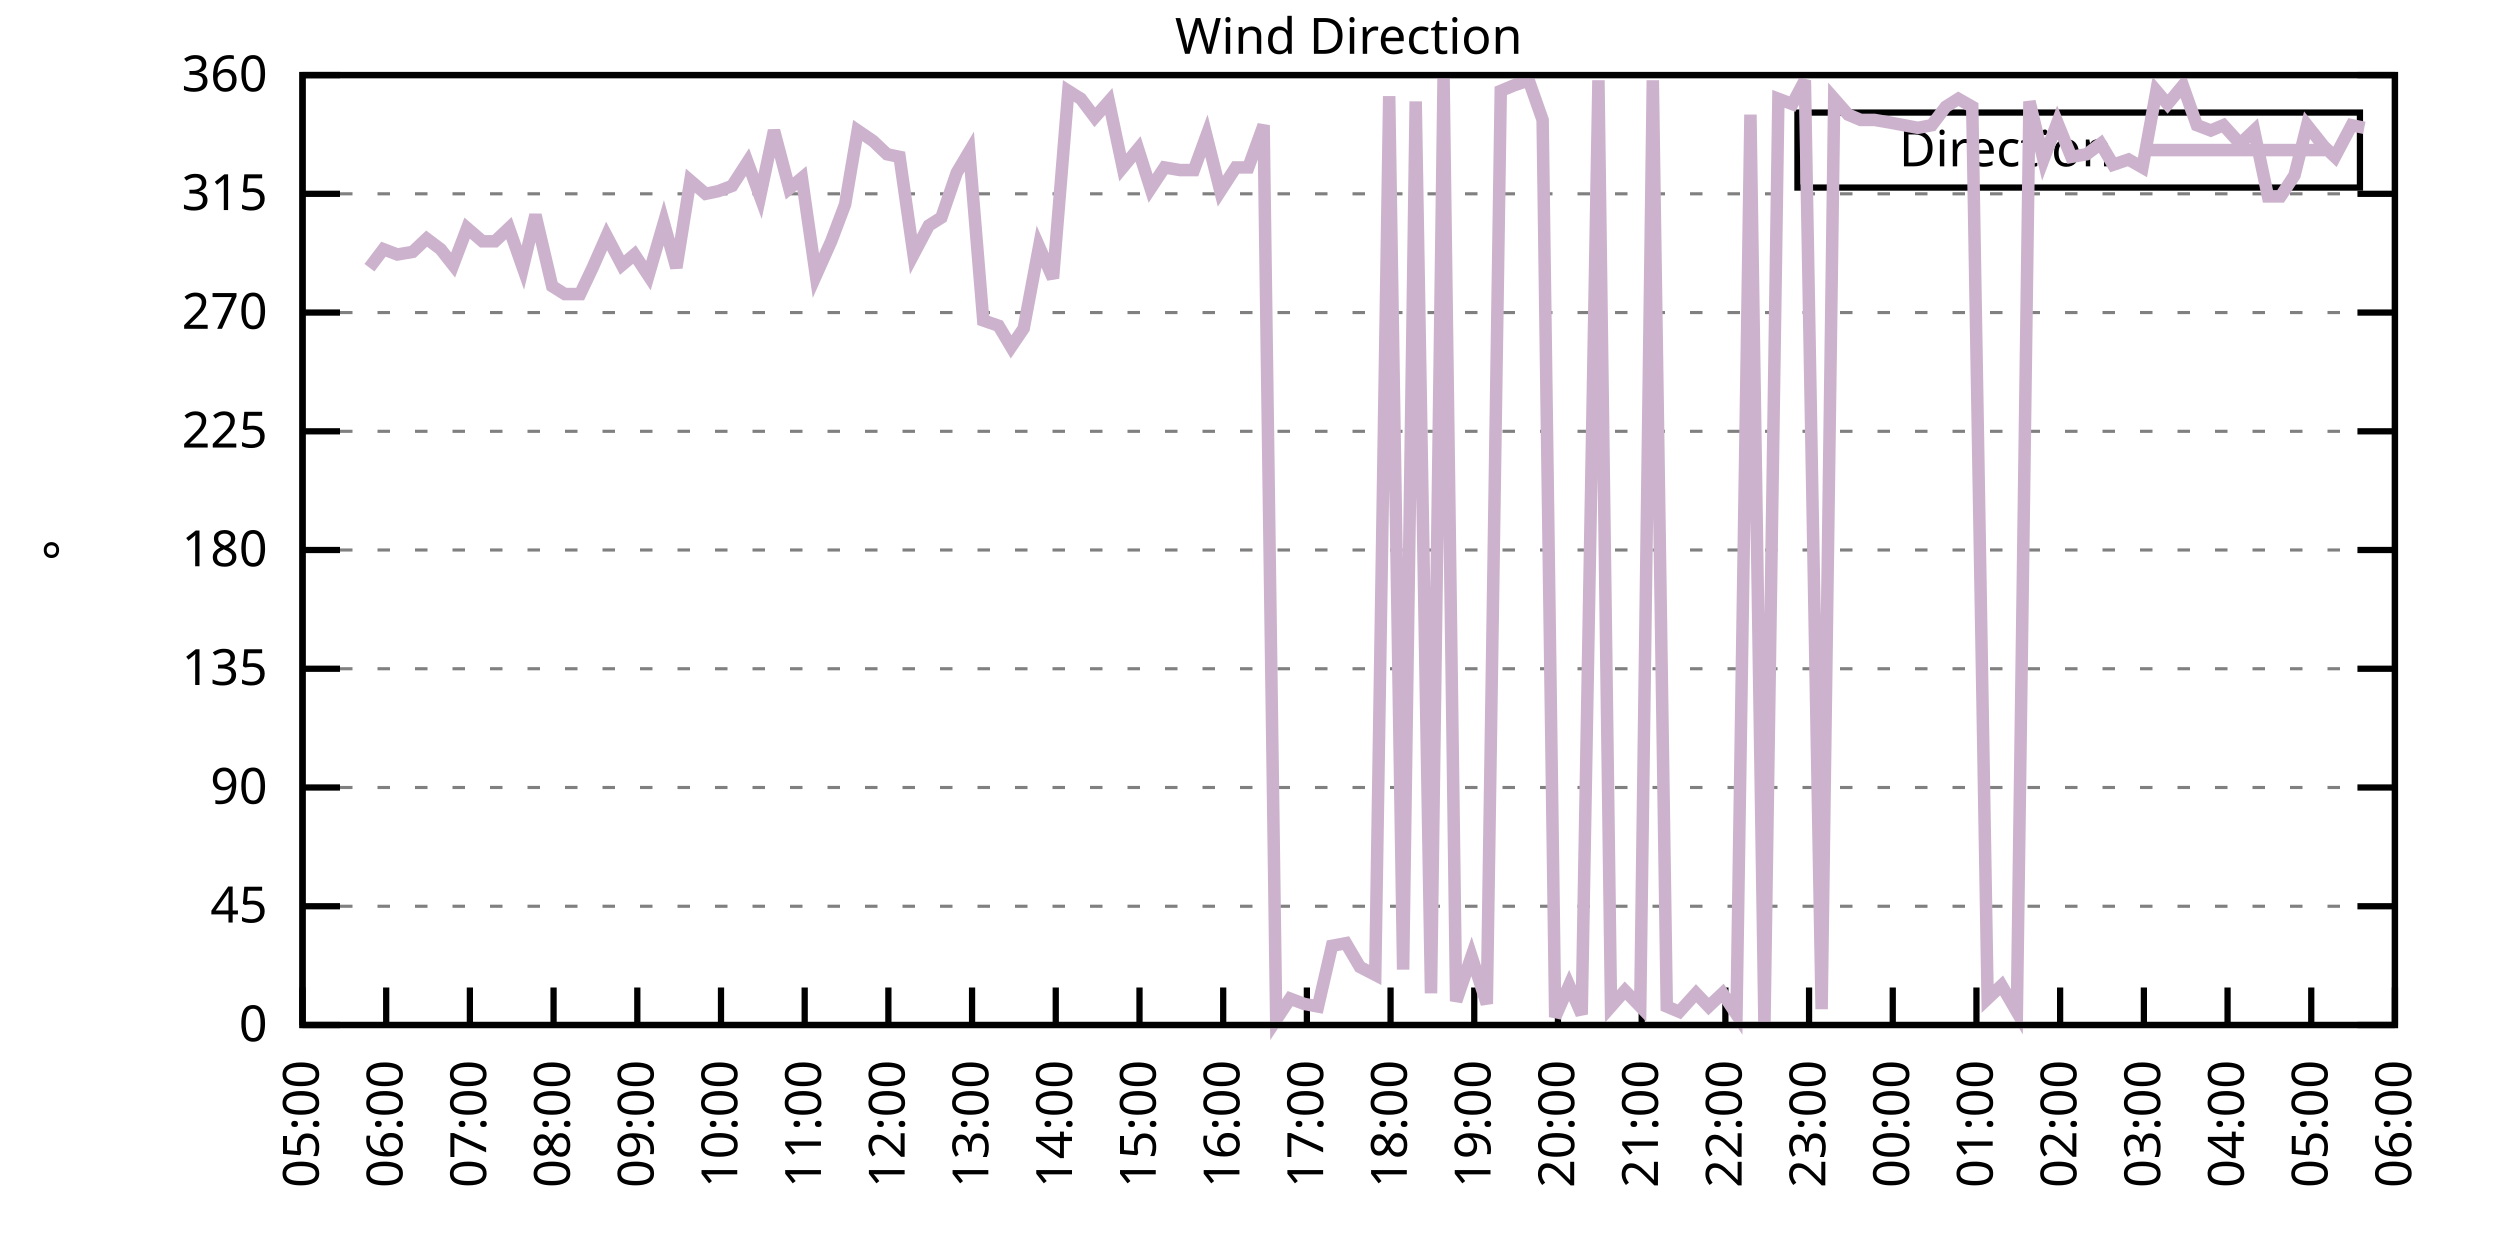
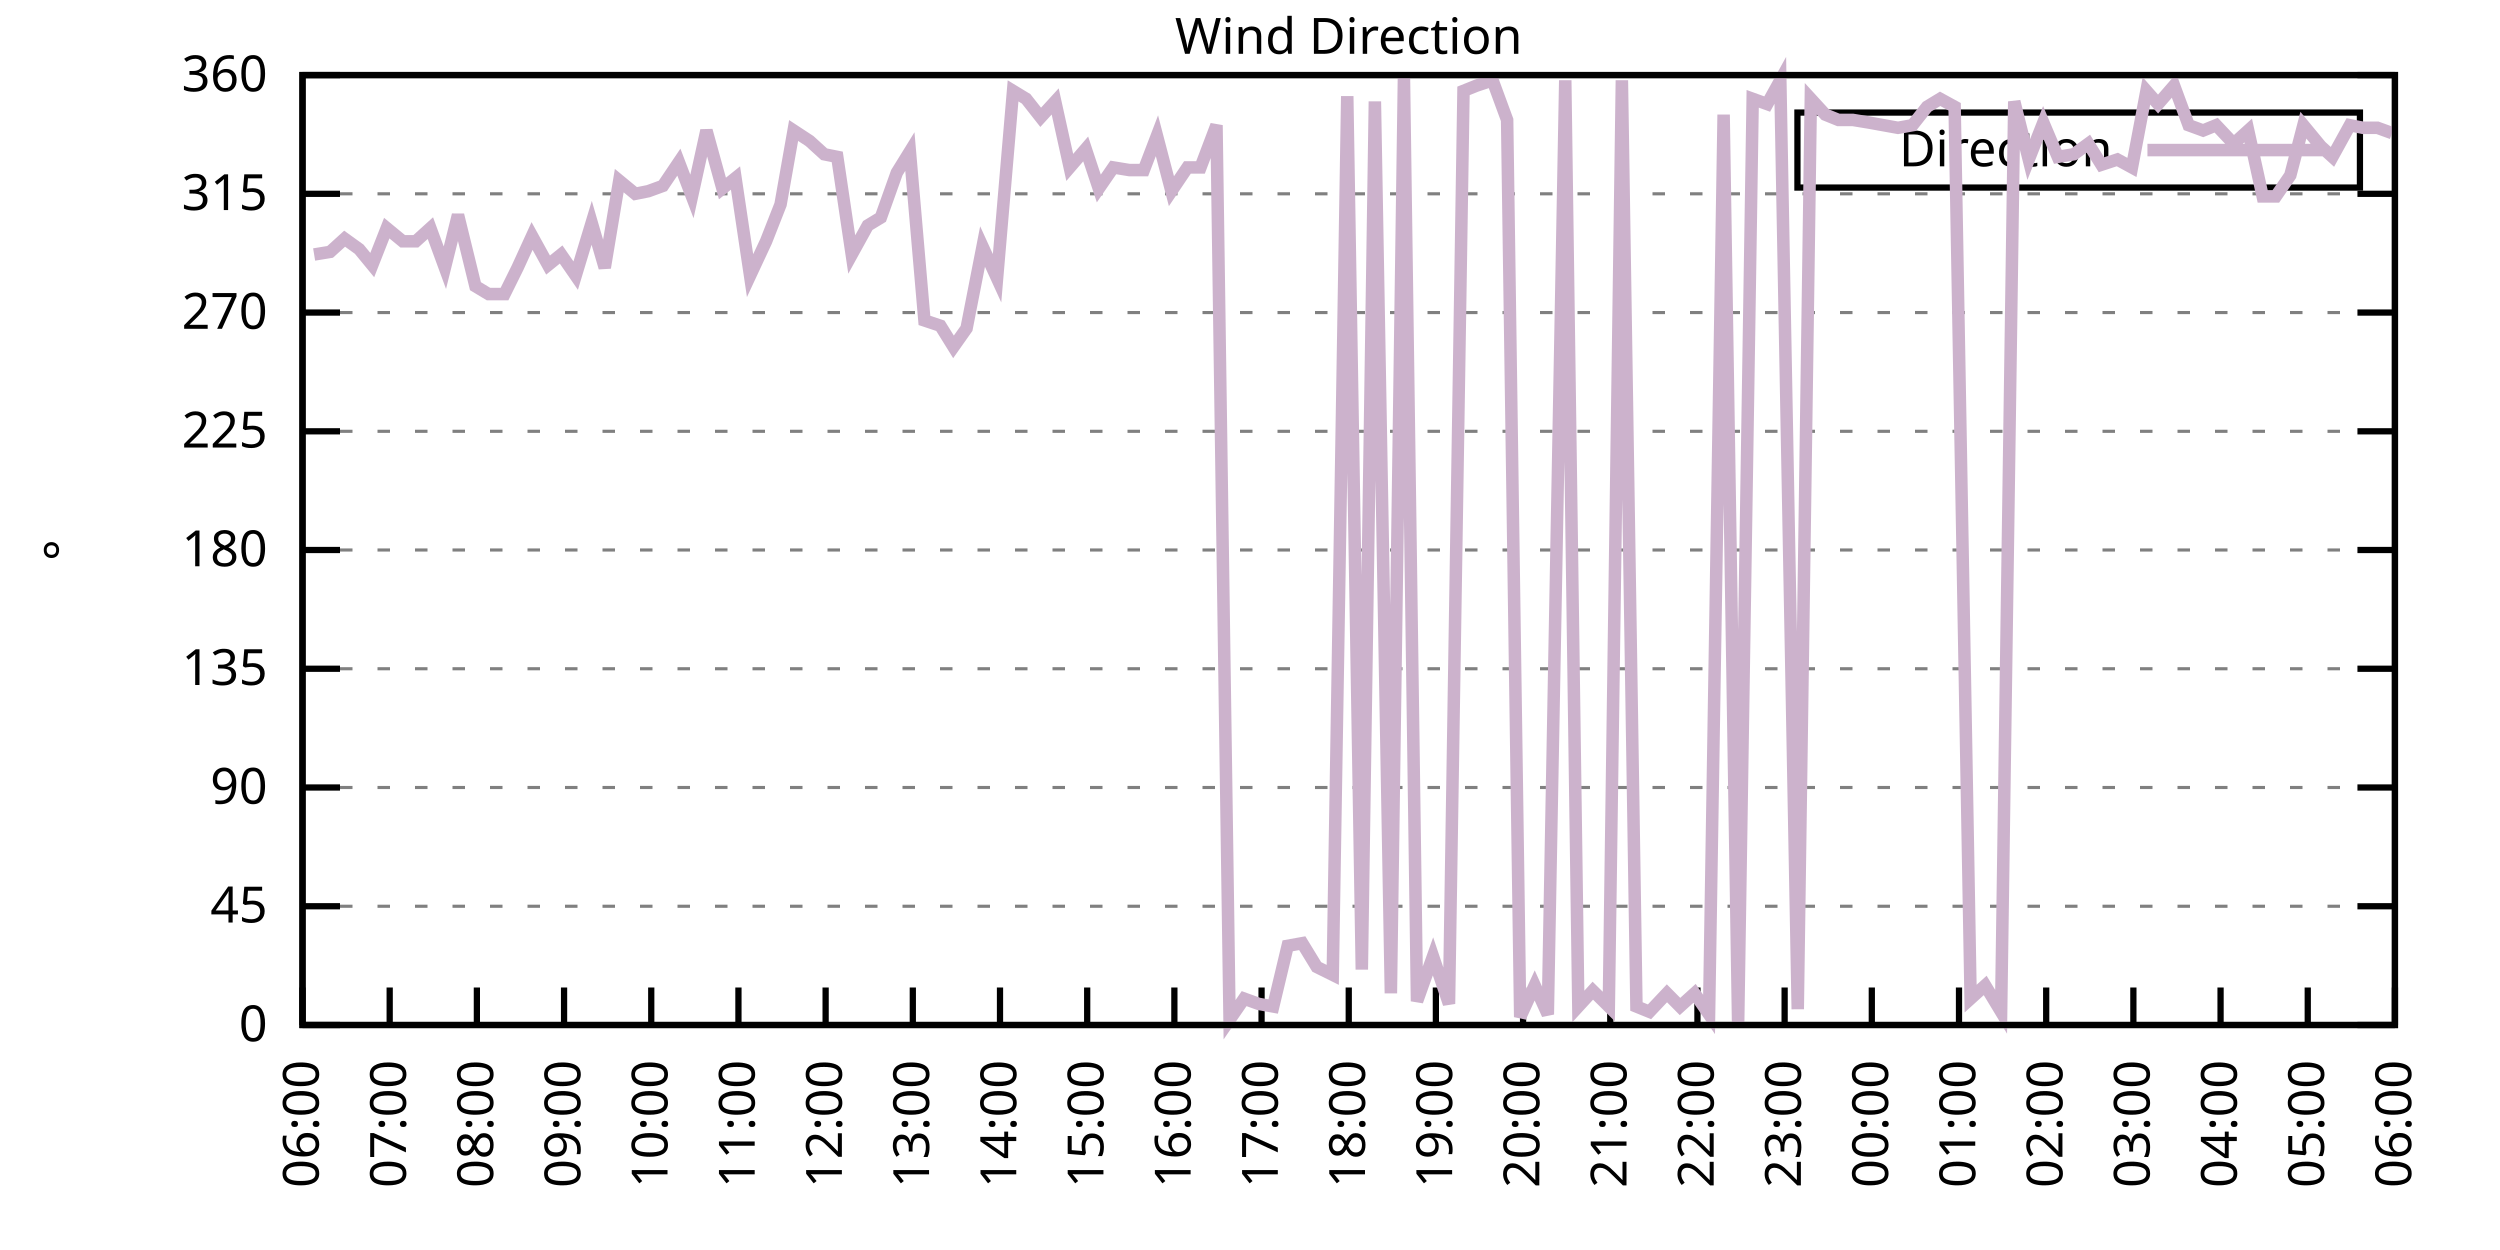
<svg xmlns="http://www.w3.org/2000/svg" xmlns:xlink="http://www.w3.org/1999/xlink" width="400" height="200" viewBox="0 0 400 200">
  <g id="gnuplot_canvas">
    <rect x="0" y="0" width="400" height="200" fill="none" />
    <defs>
      <circle id="gpDot" r="0.5" stroke-width="0.5" stroke="currentColor" />
      <path id="gpPt0" stroke-width="0.333" stroke="currentColor" d="M-1,0 h2 M0,-1 v2" />
      <path id="gpPt1" stroke-width="0.333" stroke="currentColor" d="M-1,-1 L1,1 M1,-1 L-1,1" />
      <path id="gpPt2" stroke-width="0.333" stroke="currentColor" d="M-1,0 L1,0 M0,-1 L0,1 M-1,-1 L1,1 M-1,1 L1,-1" />
      <rect id="gpPt3" stroke-width="0.333" stroke="currentColor" x="-1" y="-1" width="2" height="2" />
      <rect id="gpPt4" stroke-width="0.333" stroke="currentColor" fill="currentColor" x="-1" y="-1" width="2" height="2" />
      <circle id="gpPt5" stroke-width="0.333" stroke="currentColor" cx="0" cy="0" r="1" />
      <use xlink:href="#gpPt5" id="gpPt6" fill="currentColor" stroke="none" />
      <path id="gpPt7" stroke-width="0.333" stroke="currentColor" d="M0,-1.33 L-1.33,0.67 L1.33,0.67 z" />
      <use xlink:href="#gpPt7" id="gpPt8" fill="currentColor" stroke="none" />
      <use xlink:href="#gpPt7" id="gpPt9" stroke="currentColor" transform="rotate(180)" />
      <use xlink:href="#gpPt9" id="gpPt10" fill="currentColor" stroke="none" />
      <use xlink:href="#gpPt3" id="gpPt11" stroke="currentColor" transform="rotate(45)" />
      <use xlink:href="#gpPt11" id="gpPt12" fill="currentColor" stroke="none" />
      <path id="gpPt13" stroke-width="0.333" stroke="currentColor" d="M0,1.330 L1.265,0.411 L0.782,-1.067 L-0.782,-1.076 L-1.265,0.411 z" />
      <use xlink:href="#gpPt13" id="gpPt14" fill="currentColor" stroke="none" />
      <filter id="textbox" filterUnits="objectBoundingBox" x="0" y="0" height="1" width="1">
        <feFlood flood-color="white" flood-opacity="1" result="bgnd" />
        <feComposite in="SourceGraphic" in2="bgnd" operator="atop" />
      </filter>
      <filter id="greybox" filterUnits="objectBoundingBox" x="0" y="0" height="1" width="1">
        <feFlood flood-color="lightgrey" flood-opacity="1" result="grey" />
        <feComposite in="SourceGraphic" in2="grey" operator="atop" />
      </filter>
    </defs>
    <g fill="none" color="white" stroke="currentColor" stroke-width="1.00" stroke-linecap="butt" stroke-linejoin="miter">
</g>
    <g fill="none" color="black" stroke="currentColor" stroke-width="1.00" stroke-linecap="butt" stroke-linejoin="miter">
      <g stroke="none" shape-rendering="crispEdges">
        <polygon fill="rgb(255, 255, 255)" points="48.40,164.00 383.18,164.00 383.18,12.02 48.40,12.02 " />
      </g>
    </g>
    <g fill="none" color="black" stroke="currentColor" stroke-width="1.00" stroke-linecap="butt" stroke-linejoin="miter">
</g>
    <g fill="none" color="black" stroke="black" stroke-width="0.50" stroke-linecap="butt" stroke-linejoin="miter">
</g>
    <g fill="none" color="gray" stroke="currentColor" stroke-width="0.50" stroke-linecap="butt" stroke-linejoin="miter">
      <path stroke="gray" stroke-dasharray="2,4" class="gridline" d="M48.40,164.00 L383.19,164.00  " />
    </g>
    <g fill="none" color="gray" stroke="gray" stroke-width="1.00" stroke-linecap="butt" stroke-linejoin="miter">
</g>
    <g fill="none" color="black" stroke="currentColor" stroke-width="1.00" stroke-linecap="butt" stroke-linejoin="miter">
      <path stroke="black" d="M48.40,164.00 L54.40,164.00 M383.19,164.00 L377.19,164.00  " />
      <g transform="translate(42.80,166.60)" stroke="none" fill="black" font-family="Sans" font-size="8.00" text-anchor="end">
        <text>
          <tspan font-family="Sans"> 0</tspan>
        </text>
      </g>
    </g>
    <g fill="none" color="black" stroke="currentColor" stroke-width="1.00" stroke-linecap="butt" stroke-linejoin="miter">
</g>
    <g fill="none" color="black" stroke="black" stroke-width="0.50" stroke-linecap="butt" stroke-linejoin="miter">
</g>
    <g fill="none" color="gray" stroke="currentColor" stroke-width="0.50" stroke-linecap="butt" stroke-linejoin="miter">
      <path stroke="gray" stroke-dasharray="2,4" class="gridline" d="M48.40,145.00 L383.19,145.00  " />
    </g>
    <g fill="none" color="gray" stroke="gray" stroke-width="1.00" stroke-linecap="butt" stroke-linejoin="miter">
</g>
    <g fill="none" color="black" stroke="currentColor" stroke-width="1.00" stroke-linecap="butt" stroke-linejoin="miter">
      <path stroke="black" d="M48.40,145.00 L54.40,145.00 M383.19,145.00 L377.19,145.00  " />
      <g transform="translate(42.80,147.60)" stroke="none" fill="black" font-family="Sans" font-size="8.00" text-anchor="end">
        <text>
          <tspan font-family="Sans"> 45</tspan>
        </text>
      </g>
    </g>
    <g fill="none" color="black" stroke="currentColor" stroke-width="1.00" stroke-linecap="butt" stroke-linejoin="miter">
</g>
    <g fill="none" color="black" stroke="black" stroke-width="0.50" stroke-linecap="butt" stroke-linejoin="miter">
</g>
    <g fill="none" color="gray" stroke="currentColor" stroke-width="0.50" stroke-linecap="butt" stroke-linejoin="miter">
      <path stroke="gray" stroke-dasharray="2,4" class="gridline" d="M48.40,126.00 L383.19,126.00  " />
    </g>
    <g fill="none" color="gray" stroke="gray" stroke-width="1.00" stroke-linecap="butt" stroke-linejoin="miter">
</g>
    <g fill="none" color="black" stroke="currentColor" stroke-width="1.00" stroke-linecap="butt" stroke-linejoin="miter">
      <path stroke="black" d="M48.40,126.00 L54.40,126.00 M383.19,126.00 L377.19,126.00  " />
      <g transform="translate(42.80,128.60)" stroke="none" fill="black" font-family="Sans" font-size="8.00" text-anchor="end">
        <text>
          <tspan font-family="Sans"> 90</tspan>
        </text>
      </g>
    </g>
    <g fill="none" color="black" stroke="currentColor" stroke-width="1.00" stroke-linecap="butt" stroke-linejoin="miter">
</g>
    <g fill="none" color="black" stroke="black" stroke-width="0.50" stroke-linecap="butt" stroke-linejoin="miter">
</g>
    <g fill="none" color="gray" stroke="currentColor" stroke-width="0.50" stroke-linecap="butt" stroke-linejoin="miter">
      <path stroke="gray" stroke-dasharray="2,4" class="gridline" d="M48.40,107.00 L383.19,107.00  " />
    </g>
    <g fill="none" color="gray" stroke="gray" stroke-width="1.00" stroke-linecap="butt" stroke-linejoin="miter">
</g>
    <g fill="none" color="black" stroke="currentColor" stroke-width="1.00" stroke-linecap="butt" stroke-linejoin="miter">
      <path stroke="black" d="M48.40,107.00 L54.40,107.00 M383.19,107.00 L377.19,107.00  " />
      <g transform="translate(42.80,109.60)" stroke="none" fill="black" font-family="Sans" font-size="8.00" text-anchor="end">
        <text>
          <tspan font-family="Sans"> 135</tspan>
        </text>
      </g>
    </g>
    <g fill="none" color="black" stroke="currentColor" stroke-width="1.00" stroke-linecap="butt" stroke-linejoin="miter">
</g>
    <g fill="none" color="black" stroke="black" stroke-width="0.50" stroke-linecap="butt" stroke-linejoin="miter">
</g>
    <g fill="none" color="gray" stroke="currentColor" stroke-width="0.50" stroke-linecap="butt" stroke-linejoin="miter">
      <path stroke="gray" stroke-dasharray="2,4" class="gridline" d="M48.40,88.00 L383.19,88.00  " />
    </g>
    <g fill="none" color="gray" stroke="gray" stroke-width="1.00" stroke-linecap="butt" stroke-linejoin="miter">
</g>
    <g fill="none" color="black" stroke="currentColor" stroke-width="1.00" stroke-linecap="butt" stroke-linejoin="miter">
      <path stroke="black" d="M48.40,88.00 L54.40,88.00 M383.19,88.00 L377.19,88.00  " />
      <g transform="translate(42.80,90.60)" stroke="none" fill="black" font-family="Sans" font-size="8.00" text-anchor="end">
        <text>
          <tspan font-family="Sans"> 180</tspan>
        </text>
      </g>
    </g>
    <g fill="none" color="black" stroke="currentColor" stroke-width="1.00" stroke-linecap="butt" stroke-linejoin="miter">
</g>
    <g fill="none" color="black" stroke="black" stroke-width="0.50" stroke-linecap="butt" stroke-linejoin="miter">
</g>
    <g fill="none" color="gray" stroke="currentColor" stroke-width="0.50" stroke-linecap="butt" stroke-linejoin="miter">
      <path stroke="gray" stroke-dasharray="2,4" class="gridline" d="M48.40,69.01 L383.19,69.01  " />
    </g>
    <g fill="none" color="gray" stroke="gray" stroke-width="1.00" stroke-linecap="butt" stroke-linejoin="miter">
</g>
    <g fill="none" color="black" stroke="currentColor" stroke-width="1.00" stroke-linecap="butt" stroke-linejoin="miter">
      <path stroke="black" d="M48.40,69.01 L54.40,69.01 M383.19,69.01 L377.19,69.01  " />
      <g transform="translate(42.80,71.61)" stroke="none" fill="black" font-family="Sans" font-size="8.00" text-anchor="end">
        <text>
          <tspan font-family="Sans"> 225</tspan>
        </text>
      </g>
    </g>
    <g fill="none" color="black" stroke="currentColor" stroke-width="1.00" stroke-linecap="butt" stroke-linejoin="miter">
</g>
    <g fill="none" color="black" stroke="black" stroke-width="0.50" stroke-linecap="butt" stroke-linejoin="miter">
</g>
    <g fill="none" color="gray" stroke="currentColor" stroke-width="0.50" stroke-linecap="butt" stroke-linejoin="miter">
      <path stroke="gray" stroke-dasharray="2,4" class="gridline" d="M48.40,50.01 L383.19,50.01  " />
    </g>
    <g fill="none" color="gray" stroke="gray" stroke-width="1.00" stroke-linecap="butt" stroke-linejoin="miter">
</g>
    <g fill="none" color="black" stroke="currentColor" stroke-width="1.00" stroke-linecap="butt" stroke-linejoin="miter">
      <path stroke="black" d="M48.40,50.01 L54.40,50.01 M383.19,50.01 L377.19,50.01  " />
      <g transform="translate(42.80,52.61)" stroke="none" fill="black" font-family="Sans" font-size="8.00" text-anchor="end">
        <text>
          <tspan font-family="Sans"> 270</tspan>
        </text>
      </g>
    </g>
    <g fill="none" color="black" stroke="currentColor" stroke-width="1.00" stroke-linecap="butt" stroke-linejoin="miter">
</g>
    <g fill="none" color="black" stroke="black" stroke-width="0.50" stroke-linecap="butt" stroke-linejoin="miter">
</g>
    <g fill="none" color="gray" stroke="currentColor" stroke-width="0.50" stroke-linecap="butt" stroke-linejoin="miter">
      <path stroke="gray" stroke-dasharray="2,4" class="gridline" d="M48.40,31.01 L383.19,31.01  " />
    </g>
    <g fill="none" color="gray" stroke="gray" stroke-width="1.00" stroke-linecap="butt" stroke-linejoin="miter">
</g>
    <g fill="none" color="black" stroke="currentColor" stroke-width="1.00" stroke-linecap="butt" stroke-linejoin="miter">
      <path stroke="black" d="M48.40,31.01 L54.40,31.01 M383.19,31.01 L377.19,31.01  " />
      <g transform="translate(42.80,33.61)" stroke="none" fill="black" font-family="Sans" font-size="8.00" text-anchor="end">
        <text>
          <tspan font-family="Sans"> 315</tspan>
        </text>
      </g>
    </g>
    <g fill="none" color="black" stroke="currentColor" stroke-width="1.00" stroke-linecap="butt" stroke-linejoin="miter">
</g>
    <g fill="none" color="black" stroke="black" stroke-width="0.50" stroke-linecap="butt" stroke-linejoin="miter">
</g>
    <g fill="none" color="gray" stroke="currentColor" stroke-width="0.50" stroke-linecap="butt" stroke-linejoin="miter">
      <path stroke="gray" stroke-dasharray="2,4" class="gridline" d="M48.40,12.01 L383.19,12.01  " />
    </g>
    <g fill="none" color="gray" stroke="gray" stroke-width="1.00" stroke-linecap="butt" stroke-linejoin="miter">
</g>
    <g fill="none" color="black" stroke="currentColor" stroke-width="1.00" stroke-linecap="butt" stroke-linejoin="miter">
      <path stroke="black" d="M48.40,12.01 L54.40,12.01 M383.19,12.01 L377.19,12.01  " />
      <g transform="translate(42.80,14.61)" stroke="none" fill="black" font-family="Sans" font-size="8.00" text-anchor="end">
        <text>
          <tspan font-family="Sans"> 360</tspan>
        </text>
      </g>
    </g>
    <g fill="none" color="black" stroke="currentColor" stroke-width="1.00" stroke-linecap="butt" stroke-linejoin="miter">
      <path stroke="black" d="M48.40,164.00 L48.40,158.00  " />
      <g transform="translate(51.00,169.60) rotate(270.00)" stroke="none" fill="black" font-family="Sans" font-size="8.00" text-anchor="end">
        <text>
-           <tspan font-family="Sans">05:00</tspan>
-         </text>
-       </g>
-     </g>
-     <g fill="none" color="black" stroke="currentColor" stroke-width="1.00" stroke-linecap="butt" stroke-linejoin="miter">
-       <path stroke="black" d="M61.79,164.00 L61.79,158.00  " />
-       <g transform="translate(64.39,169.60) rotate(270.00)" stroke="none" fill="black" font-family="Sans" font-size="8.00" text-anchor="end">
-         <text>
          <tspan font-family="Sans">06:00</tspan>
        </text>
      </g>
    </g>
    <g fill="none" color="black" stroke="currentColor" stroke-width="1.00" stroke-linecap="butt" stroke-linejoin="miter">
-       <path stroke="black" d="M75.18,164.00 L75.18,158.00  " />
-       <g transform="translate(77.78,169.60) rotate(270.00)" stroke="none" fill="black" font-family="Sans" font-size="8.00" text-anchor="end">
+       <path stroke="black" d="M62.35,164.00 L62.35,158.00  " />
+       <g transform="translate(64.95,169.60) rotate(270.00)" stroke="none" fill="black" font-family="Sans" font-size="8.00" text-anchor="end">
        <text>
          <tspan font-family="Sans">07:00</tspan>
        </text>
      </g>
    </g>
    <g fill="none" color="black" stroke="currentColor" stroke-width="1.00" stroke-linecap="butt" stroke-linejoin="miter">
-       <path stroke="black" d="M88.57,164.00 L88.57,158.00  " />
-       <g transform="translate(91.17,169.60) rotate(270.00)" stroke="none" fill="black" font-family="Sans" font-size="8.00" text-anchor="end">
+       <path stroke="black" d="M76.30,164.00 L76.30,158.00  " />
+       <g transform="translate(78.90,169.60) rotate(270.00)" stroke="none" fill="black" font-family="Sans" font-size="8.00" text-anchor="end">
        <text>
          <tspan font-family="Sans">08:00</tspan>
        </text>
      </g>
    </g>
    <g fill="none" color="black" stroke="currentColor" stroke-width="1.00" stroke-linecap="butt" stroke-linejoin="miter">
-       <path stroke="black" d="M101.97,164.00 L101.97,158.00  " />
-       <g transform="translate(104.57,169.60) rotate(270.00)" stroke="none" fill="black" font-family="Sans" font-size="8.00" text-anchor="end">
+       <path stroke="black" d="M90.25,164.00 L90.25,158.00  " />
+       <g transform="translate(92.85,169.60) rotate(270.00)" stroke="none" fill="black" font-family="Sans" font-size="8.00" text-anchor="end">
        <text>
          <tspan font-family="Sans">09:00</tspan>
        </text>
      </g>
    </g>
    <g fill="none" color="black" stroke="currentColor" stroke-width="1.00" stroke-linecap="butt" stroke-linejoin="miter">
-       <path stroke="black" d="M115.36,164.00 L115.36,158.00  " />
-       <g transform="translate(117.96,169.60) rotate(270.00)" stroke="none" fill="black" font-family="Sans" font-size="8.00" text-anchor="end">
+       <path stroke="black" d="M104.20,164.00 L104.20,158.00  " />
+       <g transform="translate(106.80,169.60) rotate(270.00)" stroke="none" fill="black" font-family="Sans" font-size="8.00" text-anchor="end">
        <text>
          <tspan font-family="Sans">10:00</tspan>
        </text>
      </g>
    </g>
    <g fill="none" color="black" stroke="currentColor" stroke-width="1.00" stroke-linecap="butt" stroke-linejoin="miter">
-       <path stroke="black" d="M128.75,164.00 L128.75,158.00  " />
-       <g transform="translate(131.35,169.60) rotate(270.00)" stroke="none" fill="black" font-family="Sans" font-size="8.00" text-anchor="end">
+       <path stroke="black" d="M118.15,164.00 L118.15,158.00  " />
+       <g transform="translate(120.75,169.60) rotate(270.00)" stroke="none" fill="black" font-family="Sans" font-size="8.00" text-anchor="end">
        <text>
          <tspan font-family="Sans">11:00</tspan>
        </text>
      </g>
    </g>
    <g fill="none" color="black" stroke="currentColor" stroke-width="1.00" stroke-linecap="butt" stroke-linejoin="miter">
-       <path stroke="black" d="M142.14,164.00 L142.14,158.00  " />
-       <g transform="translate(144.74,169.60) rotate(270.00)" stroke="none" fill="black" font-family="Sans" font-size="8.00" text-anchor="end">
+       <path stroke="black" d="M132.10,164.00 L132.10,158.00  " />
+       <g transform="translate(134.70,169.60) rotate(270.00)" stroke="none" fill="black" font-family="Sans" font-size="8.00" text-anchor="end">
        <text>
          <tspan font-family="Sans">12:00</tspan>
        </text>
      </g>
    </g>
    <g fill="none" color="black" stroke="currentColor" stroke-width="1.00" stroke-linecap="butt" stroke-linejoin="miter">
-       <path stroke="black" d="M155.53,164.00 L155.53,158.00  " />
-       <g transform="translate(158.13,169.60) rotate(270.00)" stroke="none" fill="black" font-family="Sans" font-size="8.00" text-anchor="end">
+       <path stroke="black" d="M146.05,164.00 L146.05,158.00  " />
+       <g transform="translate(148.65,169.60) rotate(270.00)" stroke="none" fill="black" font-family="Sans" font-size="8.00" text-anchor="end">
        <text>
          <tspan font-family="Sans">13:00</tspan>
        </text>
      </g>
    </g>
    <g fill="none" color="black" stroke="currentColor" stroke-width="1.00" stroke-linecap="butt" stroke-linejoin="miter">
-       <path stroke="black" d="M168.92,164.00 L168.92,158.00  " />
-       <g transform="translate(171.52,169.60) rotate(270.00)" stroke="none" fill="black" font-family="Sans" font-size="8.00" text-anchor="end">
+       <path stroke="black" d="M160.00,164.00 L160.00,158.00  " />
+       <g transform="translate(162.60,169.60) rotate(270.00)" stroke="none" fill="black" font-family="Sans" font-size="8.00" text-anchor="end">
        <text>
          <tspan font-family="Sans">14:00</tspan>
        </text>
      </g>
    </g>
    <g fill="none" color="black" stroke="currentColor" stroke-width="1.00" stroke-linecap="butt" stroke-linejoin="miter">
-       <path stroke="black" d="M182.32,164.00 L182.32,158.00  " />
-       <g transform="translate(184.92,169.60) rotate(270.00)" stroke="none" fill="black" font-family="Sans" font-size="8.00" text-anchor="end">
+       <path stroke="black" d="M173.95,164.00 L173.95,158.00  " />
+       <g transform="translate(176.55,169.60) rotate(270.00)" stroke="none" fill="black" font-family="Sans" font-size="8.00" text-anchor="end">
        <text>
          <tspan font-family="Sans">15:00</tspan>
        </text>
      </g>
    </g>
    <g fill="none" color="black" stroke="currentColor" stroke-width="1.00" stroke-linecap="butt" stroke-linejoin="miter">
-       <path stroke="black" d="M195.71,164.00 L195.71,158.00  " />
-       <g transform="translate(198.31,169.60) rotate(270.00)" stroke="none" fill="black" font-family="Sans" font-size="8.00" text-anchor="end">
+       <path stroke="black" d="M187.90,164.00 L187.90,158.00  " />
+       <g transform="translate(190.50,169.60) rotate(270.00)" stroke="none" fill="black" font-family="Sans" font-size="8.00" text-anchor="end">
        <text>
          <tspan font-family="Sans">16:00</tspan>
        </text>
      </g>
    </g>
    <g fill="none" color="black" stroke="currentColor" stroke-width="1.00" stroke-linecap="butt" stroke-linejoin="miter">
-       <path stroke="black" d="M209.10,164.00 L209.10,158.00  " />
-       <g transform="translate(211.70,169.60) rotate(270.00)" stroke="none" fill="black" font-family="Sans" font-size="8.00" text-anchor="end">
+       <path stroke="black" d="M201.85,164.00 L201.85,158.00  " />
+       <g transform="translate(204.45,169.60) rotate(270.00)" stroke="none" fill="black" font-family="Sans" font-size="8.00" text-anchor="end">
        <text>
          <tspan font-family="Sans">17:00</tspan>
        </text>
      </g>
    </g>
    <g fill="none" color="black" stroke="currentColor" stroke-width="1.00" stroke-linecap="butt" stroke-linejoin="miter">
-       <path stroke="black" d="M222.49,164.00 L222.49,158.00  " />
-       <g transform="translate(225.09,169.60) rotate(270.00)" stroke="none" fill="black" font-family="Sans" font-size="8.00" text-anchor="end">
+       <path stroke="black" d="M215.80,164.00 L215.80,158.00  " />
+       <g transform="translate(218.40,169.60) rotate(270.00)" stroke="none" fill="black" font-family="Sans" font-size="8.00" text-anchor="end">
        <text>
          <tspan font-family="Sans">18:00</tspan>
        </text>
      </g>
    </g>
    <g fill="none" color="black" stroke="currentColor" stroke-width="1.00" stroke-linecap="butt" stroke-linejoin="miter">
-       <path stroke="black" d="M235.88,164.00 L235.88,158.00  " />
-       <g transform="translate(238.48,169.60) rotate(270.00)" stroke="none" fill="black" font-family="Sans" font-size="8.00" text-anchor="end">
+       <path stroke="black" d="M229.74,164.00 L229.74,158.00  " />
+       <g transform="translate(232.34,169.60) rotate(270.00)" stroke="none" fill="black" font-family="Sans" font-size="8.00" text-anchor="end">
        <text>
          <tspan font-family="Sans">19:00</tspan>
        </text>
      </g>
    </g>
    <g fill="none" color="black" stroke="currentColor" stroke-width="1.00" stroke-linecap="butt" stroke-linejoin="miter">
-       <path stroke="black" d="M249.27,164.00 L249.27,158.00  " />
-       <g transform="translate(251.87,169.60) rotate(270.00)" stroke="none" fill="black" font-family="Sans" font-size="8.00" text-anchor="end">
+       <path stroke="black" d="M243.69,164.00 L243.69,158.00  " />
+       <g transform="translate(246.29,169.60) rotate(270.00)" stroke="none" fill="black" font-family="Sans" font-size="8.00" text-anchor="end">
        <text>
          <tspan font-family="Sans">20:00</tspan>
        </text>
      </g>
    </g>
    <g fill="none" color="black" stroke="currentColor" stroke-width="1.00" stroke-linecap="butt" stroke-linejoin="miter">
-       <path stroke="black" d="M262.67,164.00 L262.67,158.00  " />
-       <g transform="translate(265.27,169.60) rotate(270.00)" stroke="none" fill="black" font-family="Sans" font-size="8.00" text-anchor="end">
+       <path stroke="black" d="M257.64,164.00 L257.64,158.00  " />
+       <g transform="translate(260.24,169.60) rotate(270.00)" stroke="none" fill="black" font-family="Sans" font-size="8.00" text-anchor="end">
        <text>
          <tspan font-family="Sans">21:00</tspan>
        </text>
      </g>
    </g>
    <g fill="none" color="black" stroke="currentColor" stroke-width="1.00" stroke-linecap="butt" stroke-linejoin="miter">
-       <path stroke="black" d="M276.06,164.00 L276.06,158.00  " />
-       <g transform="translate(278.66,169.60) rotate(270.00)" stroke="none" fill="black" font-family="Sans" font-size="8.00" text-anchor="end">
+       <path stroke="black" d="M271.59,164.00 L271.59,158.00  " />
+       <g transform="translate(274.19,169.60) rotate(270.00)" stroke="none" fill="black" font-family="Sans" font-size="8.00" text-anchor="end">
        <text>
          <tspan font-family="Sans">22:00</tspan>
        </text>
      </g>
    </g>
    <g fill="none" color="black" stroke="currentColor" stroke-width="1.00" stroke-linecap="butt" stroke-linejoin="miter">
-       <path stroke="black" d="M289.45,164.00 L289.45,158.00  " />
-       <g transform="translate(292.05,169.60) rotate(270.00)" stroke="none" fill="black" font-family="Sans" font-size="8.00" text-anchor="end">
+       <path stroke="black" d="M285.54,164.00 L285.54,158.00  " />
+       <g transform="translate(288.14,169.60) rotate(270.00)" stroke="none" fill="black" font-family="Sans" font-size="8.00" text-anchor="end">
        <text>
          <tspan font-family="Sans">23:00</tspan>
        </text>
      </g>
    </g>
    <g fill="none" color="black" stroke="currentColor" stroke-width="1.00" stroke-linecap="butt" stroke-linejoin="miter">
-       <path stroke="black" d="M302.84,164.00 L302.84,158.00  " />
-       <g transform="translate(305.44,169.60) rotate(270.00)" stroke="none" fill="black" font-family="Sans" font-size="8.00" text-anchor="end">
+       <path stroke="black" d="M299.49,164.00 L299.49,158.00  " />
+       <g transform="translate(302.09,169.60) rotate(270.00)" stroke="none" fill="black" font-family="Sans" font-size="8.00" text-anchor="end">
        <text>
          <tspan font-family="Sans">00:00</tspan>
        </text>
      </g>
    </g>
    <g fill="none" color="black" stroke="currentColor" stroke-width="1.00" stroke-linecap="butt" stroke-linejoin="miter">
-       <path stroke="black" d="M316.23,164.00 L316.23,158.00  " />
-       <g transform="translate(318.83,169.60) rotate(270.00)" stroke="none" fill="black" font-family="Sans" font-size="8.00" text-anchor="end">
+       <path stroke="black" d="M313.44,164.00 L313.44,158.00  " />
+       <g transform="translate(316.04,169.60) rotate(270.00)" stroke="none" fill="black" font-family="Sans" font-size="8.00" text-anchor="end">
        <text>
          <tspan font-family="Sans">01:00</tspan>
        </text>
      </g>
    </g>
    <g fill="none" color="black" stroke="currentColor" stroke-width="1.00" stroke-linecap="butt" stroke-linejoin="miter">
-       <path stroke="black" d="M329.62,164.00 L329.62,158.00  " />
-       <g transform="translate(332.22,169.60) rotate(270.00)" stroke="none" fill="black" font-family="Sans" font-size="8.00" text-anchor="end">
+       <path stroke="black" d="M327.39,164.00 L327.39,158.00  " />
+       <g transform="translate(329.99,169.60) rotate(270.00)" stroke="none" fill="black" font-family="Sans" font-size="8.00" text-anchor="end">
        <text>
          <tspan font-family="Sans">02:00</tspan>
        </text>
      </g>
    </g>
    <g fill="none" color="black" stroke="currentColor" stroke-width="1.00" stroke-linecap="butt" stroke-linejoin="miter">
-       <path stroke="black" d="M343.02,164.00 L343.02,158.00  " />
-       <g transform="translate(345.62,169.60) rotate(270.00)" stroke="none" fill="black" font-family="Sans" font-size="8.00" text-anchor="end">
+       <path stroke="black" d="M341.34,164.00 L341.34,158.00  " />
+       <g transform="translate(343.94,169.60) rotate(270.00)" stroke="none" fill="black" font-family="Sans" font-size="8.00" text-anchor="end">
        <text>
          <tspan font-family="Sans">03:00</tspan>
        </text>
      </g>
    </g>
    <g fill="none" color="black" stroke="currentColor" stroke-width="1.00" stroke-linecap="butt" stroke-linejoin="miter">
-       <path stroke="black" d="M356.41,164.00 L356.41,158.00  " />
-       <g transform="translate(359.01,169.60) rotate(270.00)" stroke="none" fill="black" font-family="Sans" font-size="8.00" text-anchor="end">
+       <path stroke="black" d="M355.29,164.00 L355.29,158.00  " />
+       <g transform="translate(357.89,169.60) rotate(270.00)" stroke="none" fill="black" font-family="Sans" font-size="8.00" text-anchor="end">
        <text>
          <tspan font-family="Sans">04:00</tspan>
        </text>
      </g>
    </g>
    <g fill="none" color="black" stroke="currentColor" stroke-width="1.00" stroke-linecap="butt" stroke-linejoin="miter">
-       <path stroke="black" d="M369.80,164.00 L369.80,158.00  " />
-       <g transform="translate(372.40,169.60) rotate(270.00)" stroke="none" fill="black" font-family="Sans" font-size="8.00" text-anchor="end">
+       <path stroke="black" d="M369.24,164.00 L369.24,158.00  " />
+       <g transform="translate(371.84,169.60) rotate(270.00)" stroke="none" fill="black" font-family="Sans" font-size="8.00" text-anchor="end">
        <text>
          <tspan font-family="Sans">05:00</tspan>
        </text>
      </g>
    </g>
    <g fill="none" color="black" stroke="currentColor" stroke-width="1.00" stroke-linecap="butt" stroke-linejoin="miter">
      <path stroke="black" d="M383.19,164.00 L383.19,158.00  " />
      <g transform="translate(385.79,169.60) rotate(270.00)" stroke="none" fill="black" font-family="Sans" font-size="8.00" text-anchor="end">
        <text>
          <tspan font-family="Sans">06:00</tspan>
        </text>
      </g>
    </g>
    <g fill="none" color="black" stroke="currentColor" stroke-width="1.00" stroke-linecap="butt" stroke-linejoin="miter">
</g>
    <g fill="none" color="black" stroke="currentColor" stroke-width="1.00" stroke-linecap="butt" stroke-linejoin="miter">
      <path stroke="black" d="M48.40,12.01 L48.40,164.00 L383.19,164.00 L383.19,12.01 L48.40,12.01 Z  " />
    </g>
    <g fill="none" color="black" stroke="currentColor" stroke-width="1.00" stroke-linecap="butt" stroke-linejoin="miter">
</g>
    <g fill="none" color="black" stroke="currentColor" stroke-width="1.00" stroke-linecap="butt" stroke-linejoin="miter">
      <path stroke="black" d="M287.59,30.01 L287.59,18.01 L377.59,18.01 L377.59,30.01 L287.59,30.01 Z  " />
    </g>
    <g id="Wind_direction_plot_1">
      <g fill="none" color="white" stroke="black" stroke-width="2.00" stroke-linecap="butt" stroke-linejoin="miter">
</g>
      <g fill="none" color="black" stroke="currentColor" stroke-width="2.00" stroke-linecap="butt" stroke-linejoin="miter">
        <g transform="translate(337.99,26.61)" stroke="none" fill="black" font-family="Sans" font-size="8.00" text-anchor="end">
          <text>
            <tspan font-family="Sans">Direction</tspan>
          </text>
        </g>
      </g>
      <g fill="none" color="black" stroke="currentColor" stroke-width="2.00" stroke-linecap="butt" stroke-linejoin="miter">
-         <path stroke="rgb(204, 178, 204)" d="M343.59,24.01 L371.99,24.01 M59.11,42.83 L61.35,39.87 L63.58,40.72 L66.03,40.30 L68.26,38.19 L70.50,39.87   L72.50,42.41 L74.74,36.50 L77.19,38.61 L79.20,38.61 L81.43,36.50 L83.66,42.83 L85.67,34.39 L88.35,45.79   L90.36,47.05 L92.82,47.05 L94.82,42.83 L97.06,37.76 L99.51,42.41 L101.52,40.72 L103.75,44.10 L106.21,35.65   L108.22,42.83 L110.45,28.90 L112.90,31.01 L114.91,30.59 L117.14,29.74 L119.60,25.94 L121.61,31.43 L123.84,20.88   L126.29,30.16 L128.30,28.48 L130.54,44.10 L132.99,38.61 L135.22,32.70 L137.23,20.88 L139.69,22.56 L141.92,24.68   L143.93,25.10 L146.16,40.72 L148.61,36.08 L150.62,34.81 L153.08,27.63 L155.09,24.25 L157.32,51.27 L159.77,52.12   L161.78,55.50 L163.79,52.54 L166.25,39.45 L168.48,44.52 L170.93,14.54 L172.94,15.81 L175.17,18.77 L177.41,16.23   L179.64,26.79 L182.09,23.83 L184.10,30.16 L186.33,26.79 L188.79,27.21 L191.02,27.21 L193.03,21.72 L195.26,30.59   L197.72,26.79 L199.73,26.79 L202.18,20.03 L204.19,163.16 L206.42,159.78 L208.65,160.62 L210.88,161.04 L213.12,151.33   L215.35,150.91 L217.58,154.71 L220.04,155.98 L222.27,15.39 L224.50,155.13 L226.51,16.23 L228.96,158.93 L230.97,12.43   L232.98,160.20 L235.44,153.02 L237.89,160.62 L240.12,14.54 L242.13,13.70 L244.59,12.85 L246.82,19.19 L248.83,162.73   L251.06,157.67 L253.07,162.31 L255.75,12.85 L257.76,161.04 L259.99,158.51 L262.44,161.04 L264.45,12.85 L266.68,161.04   L268.69,161.89 L271.37,158.93 L273.38,161.04 L275.61,158.93 L277.84,162.31 L280.07,18.34 L282.31,164.00 L284.54,15.81   L286.77,16.65 L288.78,12.85 L291.46,161.47 L293.47,15.81 L295.70,18.34 L297.71,19.19 L299.94,19.19 L302.39,19.61   L304.63,20.03 L306.86,20.45 L309.09,20.03 L311.32,17.08 L313.33,15.81 L315.56,17.08 L318.02,159.78 L320.25,157.67   L322.70,161.89 L324.71,16.23 L326.95,25.52 L329.18,19.61 L331.41,25.10 L333.86,24.68 L336.10,22.99 L338.10,26.36   L340.56,25.52 L342.79,26.79 L345.02,14.54 L346.81,16.65 L349.26,13.70 L351.50,20.03 L353.73,20.88 L355.74,20.03   L358.42,22.99 L360.65,20.88 L362.88,31.43 L364.89,31.43 L367.12,28.05 L369.13,20.03 L371.81,23.41 L373.59,25.10   L376.27,20.03 L378.28,20.45  " />
+         <path stroke="rgb(204, 178, 204)" d="M343.59,24.01 L371.99,24.01 M50.26,40.72 L52.82,40.30 L55.14,38.19 L57.47,39.87 L59.56,42.41 L61.88,36.50   L64.44,38.61 L66.53,38.61 L68.86,36.50 L71.18,42.83 L73.28,34.39 L76.07,45.79 L78.16,47.05 L80.72,47.05   L82.81,42.83 L85.13,37.76 L87.69,42.41 L89.78,40.72 L92.11,44.10 L94.67,35.65 L96.76,42.83 L99.08,28.90   L101.64,31.01 L103.73,30.59 L106.06,29.74 L108.62,25.94 L110.71,31.43 L113.03,20.88 L115.59,30.16 L117.68,28.48   L120.01,44.10 L122.57,38.61 L124.89,32.70 L126.98,20.88 L129.54,22.56 L131.87,24.68 L133.96,25.10 L136.28,40.72   L138.84,36.08 L140.93,34.81 L143.49,27.63 L145.58,24.25 L147.91,51.27 L150.46,52.12 L152.56,55.50 L154.65,52.54   L157.21,39.45 L159.53,44.52 L162.09,14.54 L164.18,15.81 L166.51,18.77 L168.83,16.23 L171.16,26.79 L173.71,23.83   L175.81,30.16 L178.13,26.79 L180.69,27.21 L183.01,27.21 L185.11,21.72 L187.43,30.59 L189.99,26.79 L192.08,26.79   L194.64,20.03 L196.73,163.16 L199.06,159.78 L201.38,160.62 L203.71,161.04 L206.03,151.33 L208.36,150.91 L210.68,154.71   L213.24,155.98 L215.56,15.39 L217.89,155.13 L219.98,16.23 L222.54,158.93 L224.63,12.43 L226.72,160.20 L229.28,153.02   L231.84,160.62 L234.16,14.54 L236.25,13.70 L238.81,12.85 L241.14,19.19 L243.23,162.73 L245.55,157.67 L247.65,162.31   L250.44,12.85 L252.53,161.04 L254.85,158.51 L257.41,161.04 L259.50,12.85 L261.83,161.04 L263.92,161.89 L266.71,158.93   L268.80,161.04 L271.13,158.93 L273.45,162.31 L275.78,18.34 L278.10,164.00 L280.43,15.81 L282.75,16.65 L284.85,12.85   L287.64,161.47 L289.73,15.81 L292.05,18.34 L294.15,19.19 L296.47,19.19 L299.03,19.61 L301.35,20.03 L303.68,20.45   L306.00,20.03 L308.33,17.08 L310.42,15.81 L312.74,17.08 L315.30,159.78 L317.63,157.67 L320.18,161.89 L322.28,16.23   L324.60,25.52 L326.93,19.61 L329.25,25.10 L331.81,24.68 L334.13,22.99 L336.23,26.36 L338.78,25.52 L341.11,26.79   L343.43,14.54 L345.29,16.65 L347.85,13.70 L350.18,20.03 L352.50,20.88 L354.59,20.03 L357.38,22.99 L359.71,20.88   L362.03,31.43 L364.13,31.43 L366.45,28.05 L368.54,20.03 L371.33,23.41 L373.19,25.10 L375.98,20.03 L378.08,20.45   L380.40,20.45 L382.73,21.30  " />
      </g>
    </g>
    <g fill="none" color="black" stroke="currentColor" stroke-width="2.00" stroke-linecap="butt" stroke-linejoin="miter">
</g>
    <g fill="none" color="black" stroke="black" stroke-width="1.00" stroke-linecap="butt" stroke-linejoin="miter">
</g>
    <g fill="none" color="black" stroke="currentColor" stroke-width="1.00" stroke-linecap="butt" stroke-linejoin="miter">
      <path stroke="black" d="M48.40,12.01 L48.40,164.00 L383.19,164.00 L383.19,12.01 L48.40,12.01 Z  " />
      <g transform="translate(12.80,88.01) rotate(270.00)" stroke="none" fill="black" font-family="Sans" font-size="8.00" text-anchor="middle">
        <text>
          <tspan font-family="Sans">°</tspan>
        </text>
      </g>
    </g>
    <g fill="none" color="black" stroke="currentColor" stroke-width="1.00" stroke-linecap="butt" stroke-linejoin="miter">
</g>
    <g fill="none" color="black" stroke="currentColor" stroke-width="1.00" stroke-linecap="butt" stroke-linejoin="miter">
      <g transform="translate(215.79,8.61)" stroke="none" fill="black" font-family="Sans" font-size="8.00" text-anchor="middle">
        <text>
          <tspan font-family="Sans">Wind Direction</tspan>
        </text>
      </g>
    </g>
    <g fill="none" color="black" stroke="currentColor" stroke-width="1.00" stroke-linecap="butt" stroke-linejoin="miter">
</g>
  </g>
</svg>
